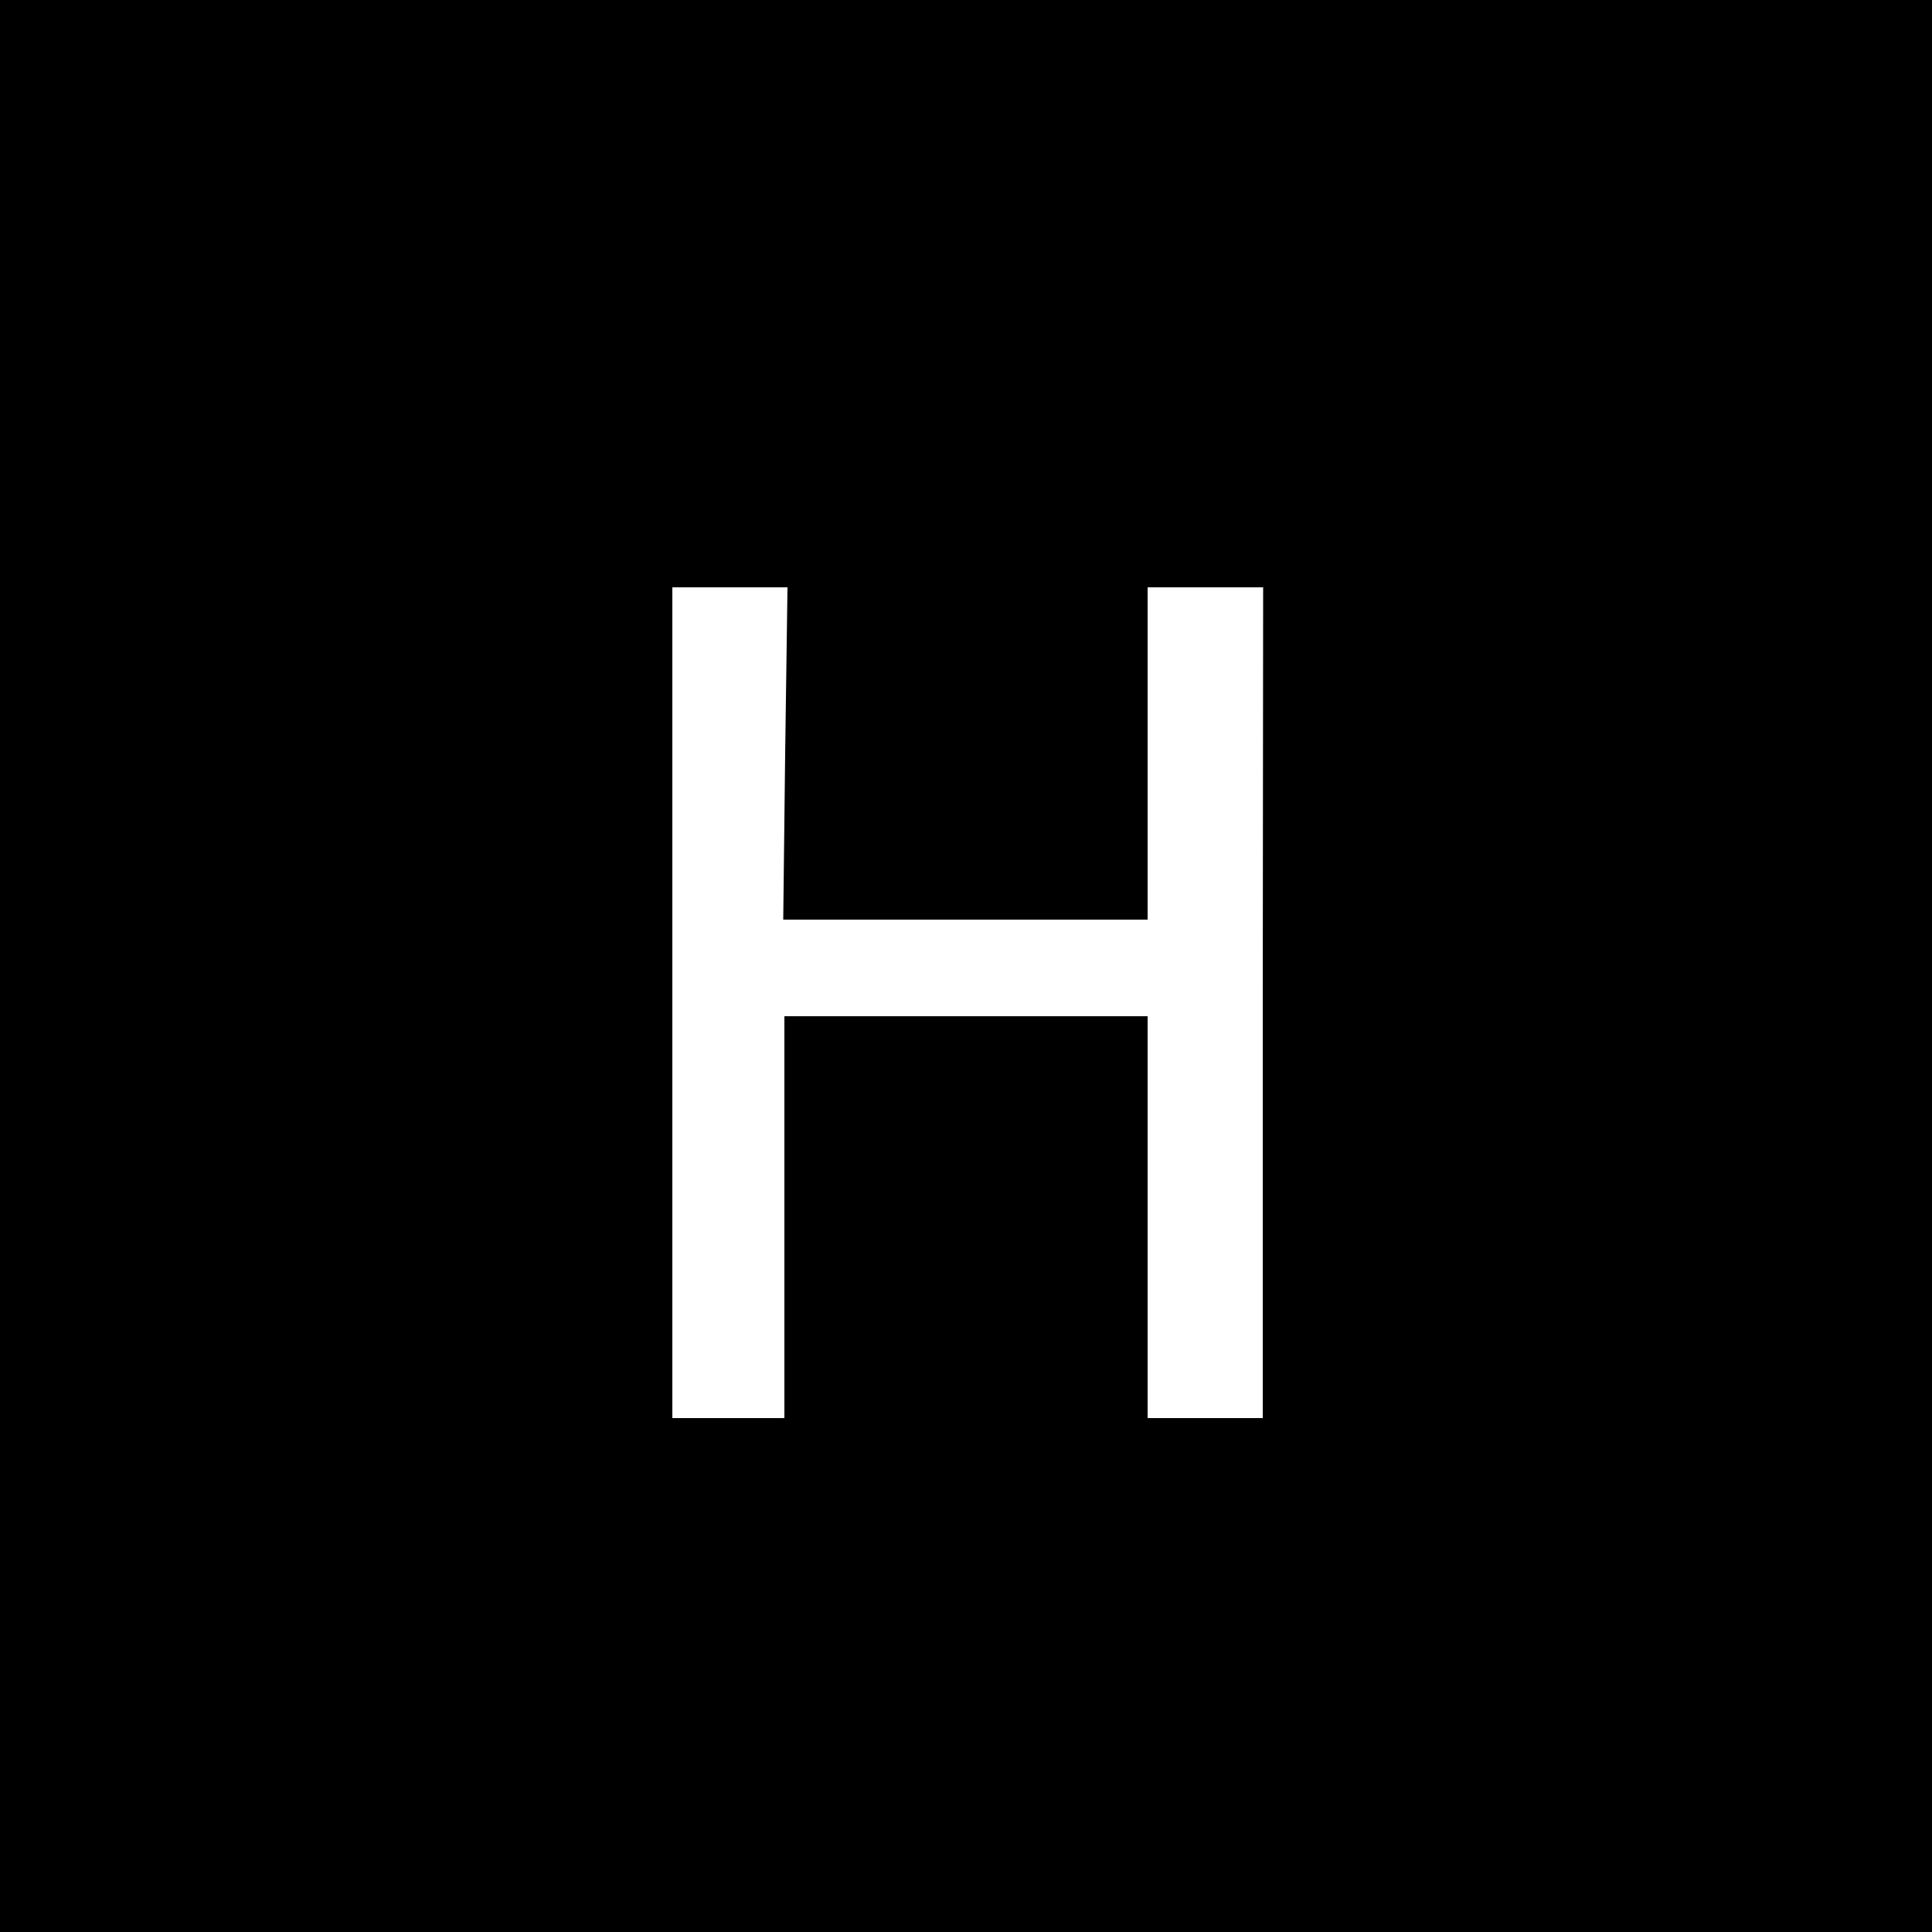
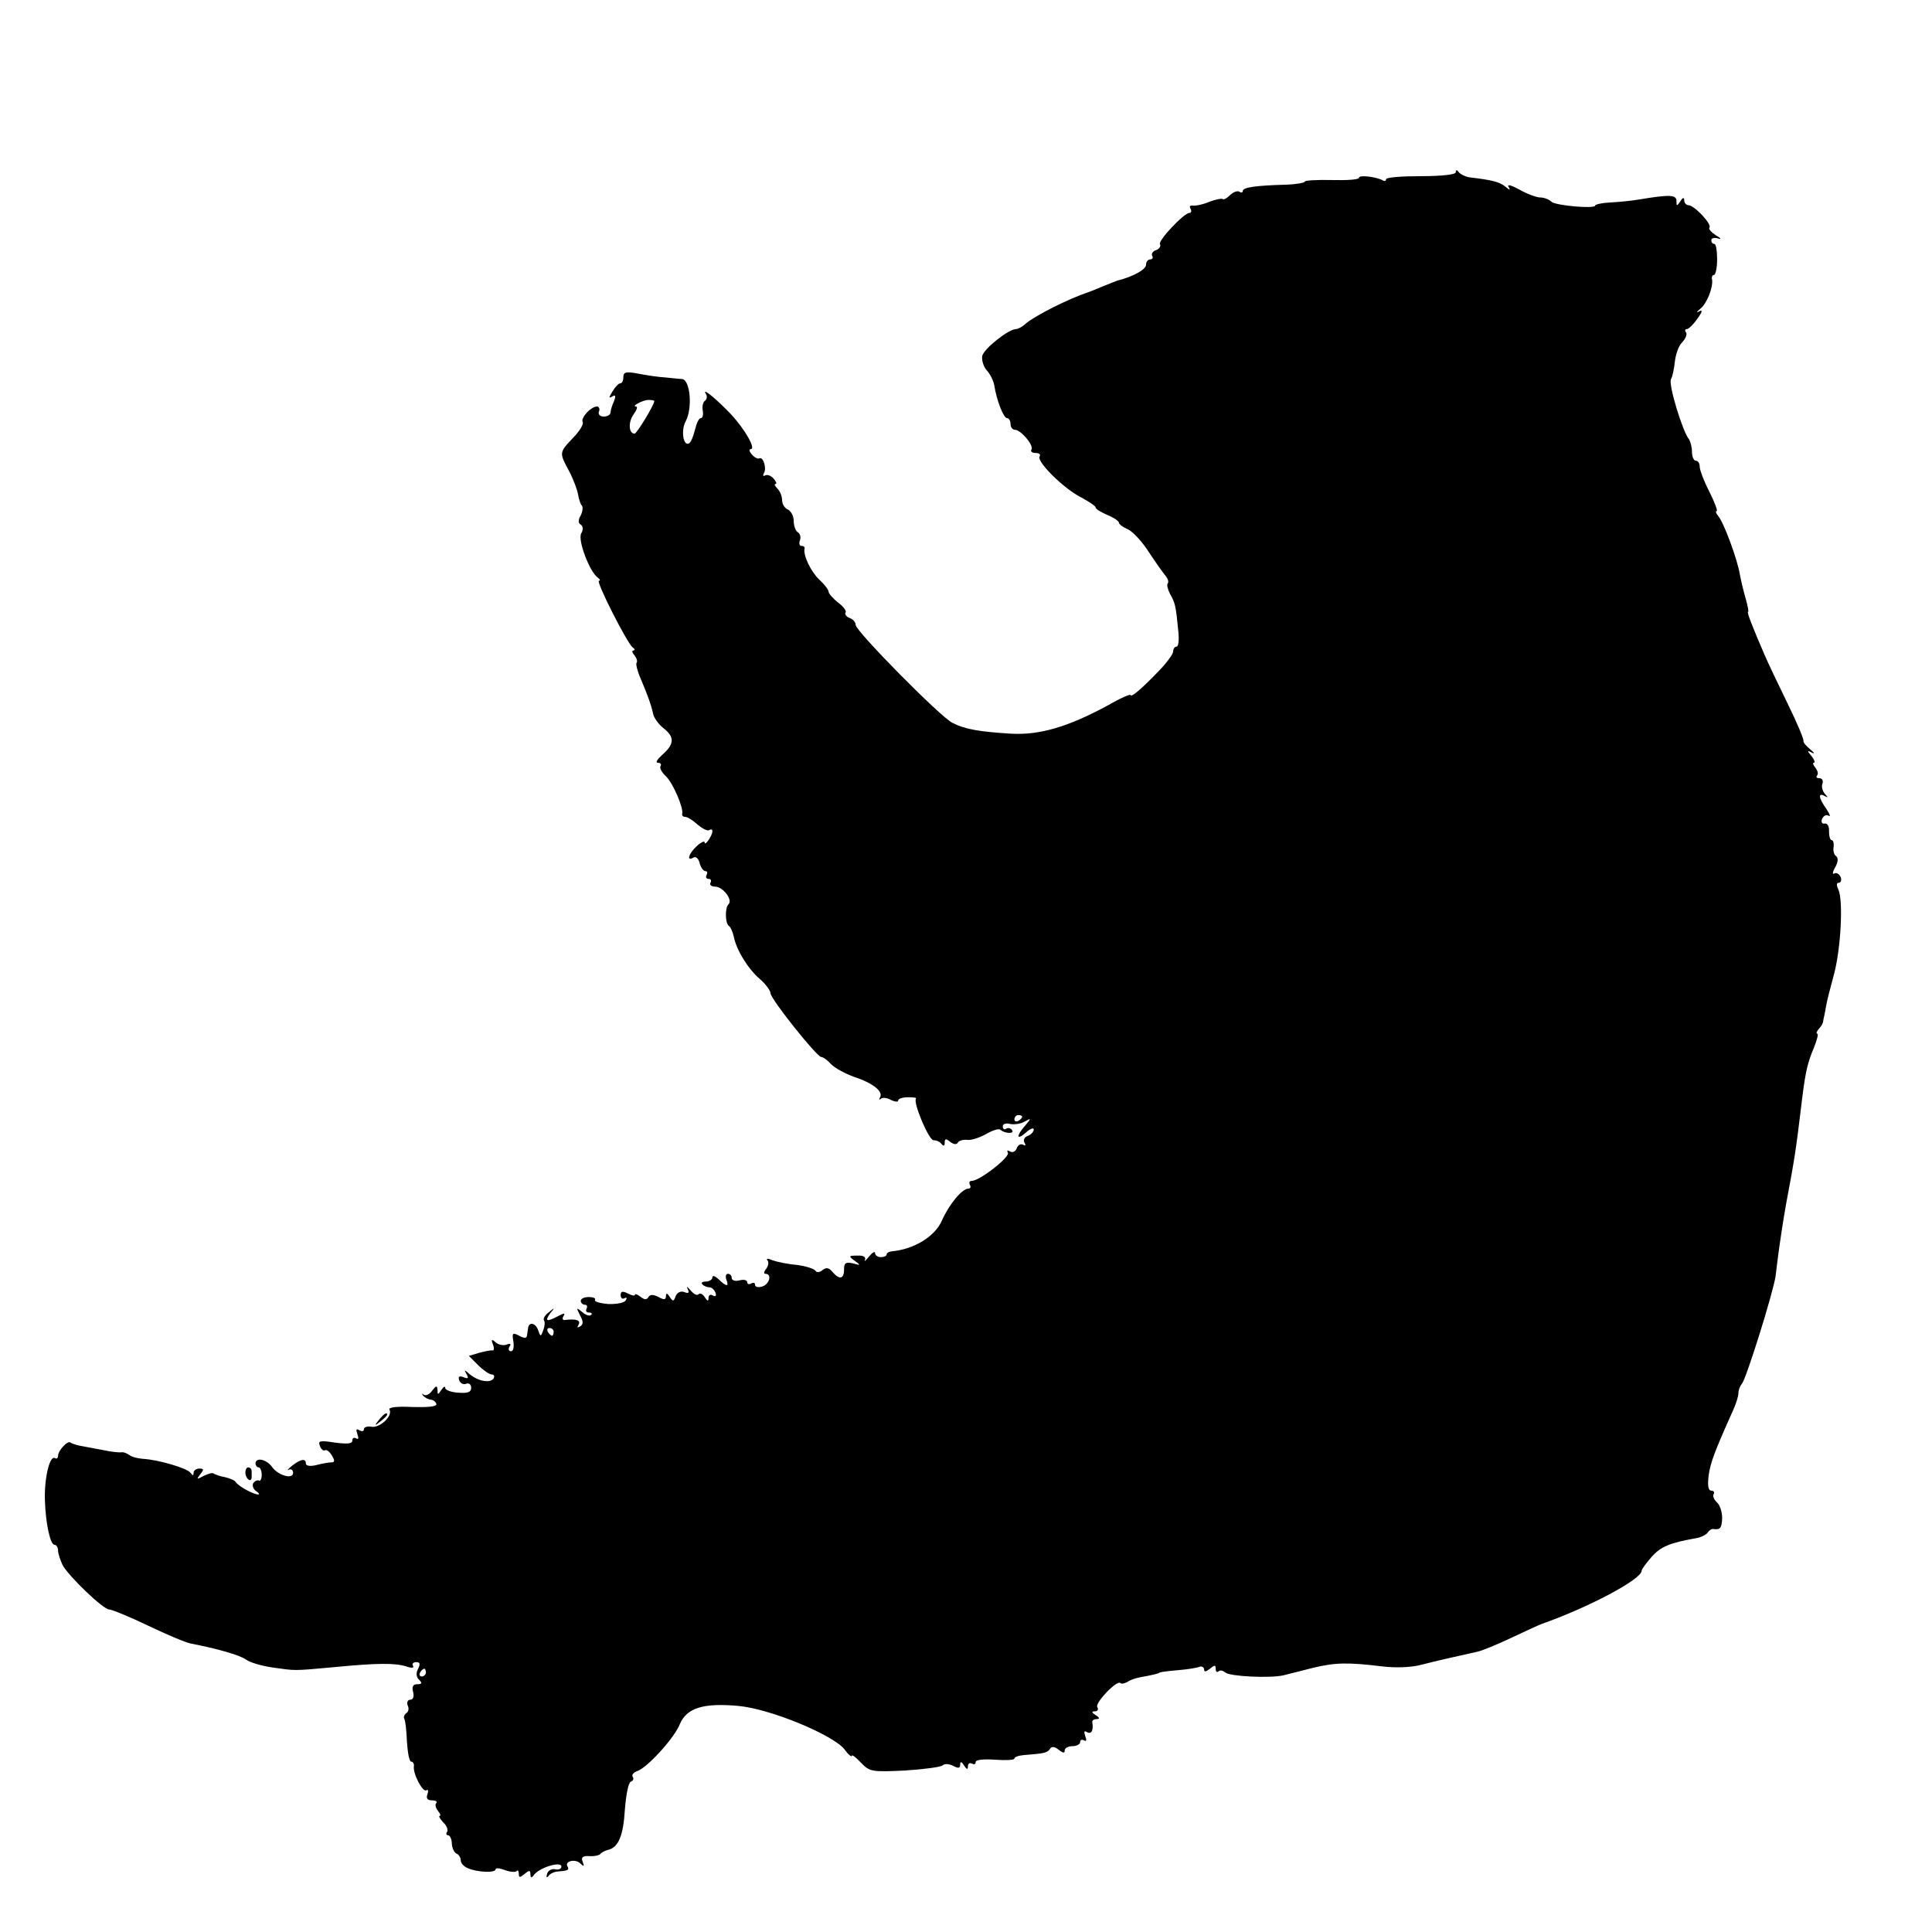
- <svg xmlns="http://www.w3.org/2000/svg" version="1" width="666.667" height="666.667" viewBox="0 0 500 500">
-   <path d="M0 250v250h500V0H0v250zm203.2-55l-.5 43H297v-86h29.9l-.1 107.5V367H297V263h-94v104h-29V152h29.8l-.6 43z" />
+ <svg xmlns="http://www.w3.org/2000/svg" version="1.0" width="499pt" height="499pt" viewBox="0 0 499 499" preserveAspectRatio="xMidYMid meet">
+   <g transform="translate(0,499) scale(0.1,-0.1)" fill="#000000" stroke="none">
+     <path d="M3760 4545 c0 -6 -37 -10 -90 -10 -50 0 -90 -3 -90 -8 0 -4 -4 -6 -8 -3 -16 9 -62 15 -62 7 0 -5 -31 -7 -70 -6 -38 1 -70 -1 -70 -4 0 -3 -21 -7 -48 -8 -78 -2 -112 -7 -112 -16 0 -4 -4 -6 -9 -2 -5 3 -16 -1 -24 -9 -8 -8 -17 -13 -19 -10 -3 2 -18 -1 -34 -7 -16 -7 -35 -11 -43 -10 -7 1 -10 -2 -6 -8 3 -6 2 -11 -3 -11 -14 0 -82 -72 -76 -81 3 -5 -2 -12 -10 -15 -9 -3 -13 -10 -10 -15 3 -5 0 -9 -5 -9 -6 0 -11 -6 -11 -14 0 -12 -34 -31 -75 -41 -5 -2 -23 -9 -40 -16 -16 -7 -32 -13 -35 -14 -51 -17 -136 -60 -161 -81 -8 -8 -20 -14 -25 -14 -19 0 -82 -50 -87 -69 -2 -11 3 -28 12 -38 9 -10 17 -27 19 -38 6 -39 24 -85 33 -85 5 0 9 -7 9 -15 0 -8 5 -15 11 -15 16 0 50 -41 43 -51 -3 -5 2 -9 11 -9 9 0 14 -4 10 -9 -8 -13 62 -83 108 -106 20 -11 37 -22 37 -26 0 -4 14 -12 30 -19 17 -7 30 -16 30 -20 0 -4 11 -12 23 -17 13 -6 38 -33 55 -60 17 -26 37 -54 43 -61 6 -7 8 -16 5 -19 -3 -3 0 -15 6 -27 13 -23 15 -30 21 -93 3 -24 1 -43 -4 -43 -5 0 -9 -6 -9 -13 0 -6 -17 -30 -39 -52 -44 -46 -71 -68 -71 -60 0 3 -26 -8 -57 -26 -103 -56 -177 -78 -251 -74 -81 5 -119 11 -152 28 -31 15 -250 237 -250 253 0 7 -7 15 -16 18 -8 3 -13 10 -10 14 3 4 -6 16 -20 26 -13 11 -24 23 -24 28 0 5 -11 19 -24 31 -22 21 -42 63 -38 80 1 4 -2 7 -8 7 -5 0 -7 6 -4 14 3 8 1 17 -5 21 -6 3 -11 17 -11 30 0 12 -7 25 -15 29 -8 3 -15 14 -15 24 0 10 -5 23 -12 30 -7 7 -9 12 -5 12 4 0 2 6 -5 14 -7 8 -17 11 -22 8 -5 -3 -6 0 -3 6 8 12 -2 44 -12 38 -3 -2 -12 2 -19 10 -7 8 -8 14 -3 14 14 0 -14 50 -51 90 -37 39 -76 71 -65 53 4 -6 3 -14 -2 -18 -5 -3 -8 -14 -6 -25 2 -11 0 -20 -5 -20 -5 0 -11 -13 -15 -30 -4 -16 -10 -32 -15 -35 -15 -9 -22 33 -9 57 18 33 12 106 -9 109 -4 0 -23 2 -42 4 -19 1 -52 6 -72 10 -31 6 -38 4 -38 -9 0 -9 -3 -16 -8 -16 -4 0 -13 -9 -20 -21 -10 -16 -10 -19 -1 -13 9 5 10 2 5 -12 -5 -10 -9 -24 -9 -29 0 -6 -8 -11 -18 -11 -9 0 -15 6 -12 13 3 7 0 13 -5 13 -16 0 -43 -30 -37 -40 3 -5 -8 -24 -25 -41 -36 -38 -36 -38 -10 -86 11 -21 21 -48 23 -60 2 -12 6 -25 10 -29 3 -4 2 -15 -3 -25 -7 -12 -7 -20 0 -24 6 -4 7 -13 1 -23 -9 -18 22 -99 43 -114 6 -4 7 -8 3 -8 -9 0 73 -162 87 -172 6 -4 7 -8 2 -8 -5 0 -3 -6 3 -13 6 -8 8 -16 5 -19 -2 -3 2 -21 10 -39 19 -45 28 -70 33 -93 2 -10 14 -27 27 -37 29 -23 28 -41 -4 -69 -12 -11 -18 -20 -11 -20 7 0 10 -4 7 -9 -3 -4 3 -16 14 -26 18 -17 46 -82 42 -97 -1 -5 3 -8 8 -8 6 0 20 -9 32 -20 12 -10 25 -17 30 -14 4 3 8 2 8 -3 0 -11 -20 -40 -20 -29 0 5 -9 1 -20 -9 -21 -19 -28 -41 -9 -30 6 4 13 -2 16 -14 3 -12 10 -21 15 -21 5 0 6 -4 3 -10 -3 -5 -1 -10 5 -10 6 0 8 -4 5 -10 -3 -5 2 -10 12 -10 20 0 46 -34 35 -45 -10 -9 -9 -49 0 -56 5 -3 10 -15 13 -27 6 -34 37 -85 68 -111 15 -13 27 -30 27 -36 0 -15 120 -165 131 -165 5 0 16 -8 26 -19 10 -10 36 -24 58 -32 49 -16 77 -38 68 -53 -3 -6 -3 -8 2 -4 4 4 16 3 26 -3 11 -5 19 -6 19 -1 0 4 11 8 25 8 13 0 23 -1 21 -3 -9 -9 33 -108 45 -108 8 0 17 -4 21 -10 5 -6 8 -5 8 4 0 10 3 11 14 2 9 -7 17 -8 20 -2 3 5 14 8 23 7 10 -2 32 5 50 15 17 10 34 15 37 11 11 -10 37 -11 30 -1 -3 5 -10 7 -15 4 -5 -4 -9 -1 -9 6 0 6 8 9 19 6 10 -2 27 0 37 6 18 10 18 9 2 -10 -24 -27 -23 -40 2 -18 11 10 20 13 20 8 0 -6 -7 -14 -16 -17 -8 -3 -12 -11 -8 -17 4 -7 3 -9 -3 -6 -6 4 -14 0 -17 -9 -3 -8 -11 -12 -17 -8 -7 4 -9 3 -6 -3 7 -11 -73 -73 -93 -73 -6 0 -8 -4 -5 -10 3 -5 2 -10 -4 -10 -16 0 -50 -41 -68 -82 -18 -42 -73 -75 -130 -80 -7 -1 -13 -4 -13 -8 0 -4 -7 -7 -15 -7 -8 0 -15 5 -15 11 0 5 -7 1 -16 -10 -8 -10 -13 -14 -10 -8 3 7 -4 12 -19 11 -23 0 -24 -1 -8 -13 17 -12 16 -13 -4 -7 -19 4 -23 1 -23 -16 0 -25 -12 -27 -30 -6 -9 11 -16 12 -25 5 -8 -7 -16 -7 -19 -2 -3 5 -25 12 -48 15 -24 2 -52 8 -63 12 -11 5 -17 5 -13 0 4 -4 3 -14 -3 -22 -6 -7 -7 -13 -2 -13 18 0 10 -28 -9 -33 -10 -3 -18 -1 -18 5 0 5 -4 6 -10 3 -5 -3 -10 -2 -10 3 0 6 -9 8 -20 5 -11 -3 -20 0 -20 6 0 6 -4 11 -10 11 -5 0 -7 -7 -4 -15 8 -19 0 -19 -20 1 -9 8 -16 11 -16 5 0 -6 -8 -11 -17 -11 -9 0 -13 -3 -9 -7 4 -5 13 -8 19 -8 5 0 12 -6 15 -14 3 -8 0 -11 -7 -7 -6 4 -11 1 -11 -6 0 -10 -3 -9 -10 2 -5 8 -12 11 -16 7 -4 -4 -13 1 -21 11 -8 9 -11 11 -7 3 5 -10 3 -13 -9 -8 -9 3 -18 -1 -22 -11 -5 -14 -7 -14 -15 -2 -7 11 -10 11 -10 2 0 -9 -5 -10 -19 -2 -14 7 -22 7 -26 0 -5 -8 -11 -7 -21 1 -8 6 -14 8 -14 5 0 -4 -8 -2 -18 3 -14 7 -19 6 -19 -4 0 -8 5 -11 10 -8 6 3 7 1 3 -6 -4 -6 -24 -10 -46 -9 -21 2 -36 6 -33 11 2 4 -5 7 -16 7 -12 0 -21 -4 -21 -10 0 -5 5 -10 11 -10 5 0 7 -4 4 -10 -3 -5 -1 -10 6 -10 7 0 9 -3 6 -6 -4 -4 -14 -1 -23 7 -16 13 -16 12 -6 -8 9 -16 9 -24 0 -29 -7 -4 -8 -3 -4 4 7 12 -5 16 -33 13 -7 -2 -10 2 -6 9 6 9 2 9 -13 1 -30 -16 -36 -14 -21 7 13 15 12 16 -3 3 -10 -7 -16 -17 -13 -21 3 -5 2 -16 -2 -26 -6 -17 -7 -17 -13 0 -6 19 -24 23 -26 6 -1 -5 -2 -15 -3 -20 -1 -7 -7 -7 -20 0 -17 9 -19 7 -15 -15 2 -14 0 -25 -6 -25 -6 0 -8 5 -4 12 5 7 2 9 -8 5 -9 -3 -21 0 -28 6 -10 9 -12 8 -7 -5 4 -10 3 -17 -1 -16 -4 1 -19 -2 -34 -6 l-27 -8 24 -24 c13 -13 29 -24 35 -24 6 0 8 -4 5 -10 -8 -13 -39 -8 -61 10 -15 13 -16 13 -9 1 6 -11 4 -13 -8 -8 -11 4 -14 2 -11 -8 3 -8 11 -12 18 -9 7 3 13 -2 13 -10 0 -12 -9 -15 -34 -13 -18 1 -33 7 -33 12 0 6 -5 3 -10 -5 -9 -13 -10 -13 -10 0 -1 12 -3 12 -14 -2 -7 -10 -17 -14 -22 -10 -5 4 -5 3 -1 -3 5 -5 14 -10 19 -10 6 0 13 -5 15 -11 2 -7 -19 -9 -62 -8 -42 2 -63 -1 -59 -7 9 -16 -25 -48 -47 -44 -10 2 -19 -1 -19 -6 0 -6 -5 -7 -12 -3 -8 5 -9 2 -5 -10 4 -10 3 -15 -3 -11 -6 3 -10 1 -10 -6 0 -8 -13 -9 -45 -5 -38 6 -44 5 -39 -8 3 -9 9 -14 13 -12 4 3 12 -3 18 -13 8 -13 8 -18 -1 -18 -6 0 -24 -3 -39 -7 -16 -4 -27 -2 -27 4 0 14 -13 12 -36 -6 -10 -8 -14 -13 -8 -10 6 3 11 -1 11 -8 0 -18 -39 -7 -55 16 -14 19 -42 25 -42 8 0 -5 4 -10 8 -10 4 0 8 -9 8 -19 0 -11 -4 -18 -7 -15 -4 2 -11 -1 -15 -7 -3 -6 0 -15 7 -20 8 -5 10 -9 6 -9 -12 0 -51 21 -58 32 -3 5 -16 10 -29 13 -12 2 -25 7 -28 9 -2 3 -14 0 -26 -6 -18 -10 -19 -9 -9 4 10 12 10 15 -2 15 -8 0 -15 -5 -15 -11 0 -8 -2 -8 -8 0 -8 12 -84 34 -122 36 -14 1 -30 5 -36 10 -7 5 -16 8 -20 7 -5 -1 -27 1 -49 6 -22 4 -48 9 -59 11 -10 2 -21 6 -24 8 -6 7 -32 -20 -32 -34 0 -6 -4 -9 -8 -6 -14 8 -28 -54 -26 -109 2 -62 14 -115 25 -115 5 0 9 -7 9 -15 0 -8 6 -25 12 -38 18 -31 105 -114 120 -114 7 0 53 -19 101 -42 48 -23 98 -44 110 -46 67 -13 124 -29 142 -41 10 -8 42 -17 70 -21 59 -8 49 -9 157 1 114 11 158 11 187 2 14 -5 21 -4 18 1 -4 5 0 10 8 10 10 0 11 -5 5 -17 -6 -11 -5 -21 2 -28 9 -9 8 -12 -4 -12 -11 0 -15 -6 -11 -20 3 -12 0 -20 -7 -20 -7 0 -10 -7 -7 -15 4 -8 2 -17 -4 -20 -5 -4 -7 -10 -5 -14 3 -4 6 -31 7 -59 2 -29 6 -52 11 -52 5 0 8 -6 7 -12 -3 -19 23 -68 32 -62 5 3 6 -2 3 -10 -4 -11 0 -16 12 -16 9 0 14 -3 11 -7 -4 -3 -2 -12 4 -20 6 -7 8 -13 5 -13 -4 0 0 -7 8 -16 9 -8 14 -20 11 -25 -4 -5 -2 -9 2 -9 5 0 10 -10 10 -22 1 -13 7 -24 13 -26 5 -2 10 -10 10 -17 0 -7 8 -16 18 -20 24 -11 72 -13 72 -3 0 4 11 3 24 -2 13 -5 27 -6 30 -3 3 4 6 1 6 -7 0 -10 3 -10 15 0 12 10 15 10 15 -1 0 -9 3 -10 8 -3 13 20 72 38 72 23 0 -6 -7 -9 -16 -7 -10 2 -19 -4 -21 -12 -3 -9 -1 -11 4 -5 4 6 14 10 21 11 28 2 33 4 28 13 -9 14 20 21 33 8 9 -9 11 -8 6 4 -5 12 0 16 17 15 13 -1 25 2 28 5 3 4 12 9 20 11 27 6 40 36 44 105 3 37 9 69 15 71 6 2 9 8 5 13 -3 5 3 12 13 15 26 10 94 84 109 121 18 42 61 55 150 47 82 -7 244 -74 275 -112 10 -14 19 -21 19 -17 0 4 10 -3 23 -17 23 -24 28 -25 113 -21 49 3 93 9 98 13 5 5 17 5 28 -1 13 -7 18 -6 18 3 0 9 3 9 10 -2 7 -11 10 -11 10 -2 0 7 5 10 10 7 6 -3 10 -2 10 4 0 6 21 8 50 6 28 -2 50 -1 50 3 0 4 11 8 25 9 53 4 60 6 67 16 4 7 12 6 22 -2 11 -9 16 -10 16 -2 0 6 9 11 20 11 11 0 20 5 20 11 0 5 4 7 10 4 6 -4 7 1 3 11 -4 12 -3 15 5 10 11 -6 17 5 13 27 0 4 5 7 12 7 8 0 7 4 -3 10 -11 7 -11 10 -2 10 7 0 10 5 6 11 -6 11 51 71 60 62 2 -3 11 -1 18 3 7 5 22 10 33 12 29 5 50 10 50 12 0 1 20 4 45 6 25 2 51 6 58 9 6 2 12 -1 12 -7 0 -7 5 -6 15 2 12 10 15 10 15 0 0 -8 3 -10 7 -7 3 4 11 3 18 -3 12 -10 116 -15 150 -7 11 3 45 11 75 19 58 14 90 15 180 4 32 -4 74 -3 100 4 43 11 101 24 146 34 11 2 52 19 90 37 38 18 71 33 74 34 123 43 260 116 260 138 0 4 12 20 26 36 23 26 46 36 114 48 13 2 27 9 31 15 3 5 9 9 13 9 19 -3 23 2 24 28 0 16 -6 35 -14 41 -7 7 -11 16 -8 21 3 5 0 9 -6 9 -8 0 -10 13 -7 38 4 33 16 64 63 169 8 17 14 37 14 45 0 8 4 18 9 24 11 12 81 236 87 278 2 17 6 49 9 71 3 22 11 76 19 120 21 111 25 139 36 230 12 101 16 124 35 169 8 20 12 36 9 36 -4 0 -2 6 4 13 6 6 11 15 11 20 1 4 1 8 2 10 0 1 3 13 5 26 2 14 12 52 21 85 18 68 24 192 11 219 -5 10 -5 17 1 17 6 0 8 7 5 15 -4 8 -11 12 -16 9 -6 -4 -5 4 2 16 8 14 8 25 2 29 -5 3 -8 14 -6 24 1 9 -1 17 -5 17 -4 0 -7 10 -7 23 1 12 -4 21 -11 20 -7 -2 -10 4 -7 12 4 8 11 12 17 8 6 -3 3 4 -6 18 -20 28 -22 43 -4 33 9 -5 9 -4 0 6 -6 7 -9 19 -6 26 3 8 -1 14 -8 14 -7 0 -9 3 -6 7 4 3 2 12 -4 20 -6 7 -8 13 -4 13 4 0 1 8 -6 17 -12 14 -12 16 1 9 8 -4 6 0 -5 9 -11 9 -18 18 -17 21 2 3 -16 46 -41 97 -25 51 -52 108 -60 127 -32 74 -46 110 -42 110 2 0 -1 15 -6 33 -5 17 -12 46 -15 62 -6 39 -42 136 -56 152 -6 7 -8 13 -4 13 3 0 -5 22 -19 50 -14 27 -25 56 -25 65 0 8 -4 15 -10 15 -5 0 -10 10 -10 23 0 13 -4 27 -8 33 -16 19 -54 143 -46 155 4 7 8 27 10 46 2 18 10 41 19 49 8 9 13 20 10 25 -4 5 -3 9 2 9 4 0 17 12 27 27 13 17 14 24 5 19 -8 -5 -8 -2 2 6 18 14 34 56 31 76 -2 6 1 12 5 12 4 0 8 18 8 40 0 22 -3 40 -7 40 -5 0 -8 4 -8 10 0 5 8 7 18 4 9 -3 7 1 -6 8 -12 8 -20 17 -17 20 8 8 -39 58 -54 58 -6 0 -11 6 -11 13 0 8 -4 7 -10 -3 -9 -13 -10 -13 -10 1 0 16 -17 17 -95 4 -22 -4 -57 -7 -77 -8 -21 -1 -38 -5 -38 -8 0 -9 -103 0 -113 10 -6 6 -19 11 -29 11 -9 0 -34 9 -53 20 -20 11 -33 15 -29 8 6 -10 4 -10 -8 0 -15 12 -33 17 -93 24 -11 2 -23 8 -27 13 -5 7 -8 7 -8 0z m-2070 -591 c0 -9 -45 -84 -51 -84 -15 0 -17 29 -3 49 8 11 12 21 7 21 -14 0 17 17 32 17 8 0 15 -1 15 -3z m950 -1848 c0 -3 -4 -8 -10 -11 -5 -3 -10 -1 -10 4 0 6 5 11 10 11 6 0 10 -2 10 -4z m-1210 -556 c0 -5 -2 -10 -4 -10 -3 0 -8 5 -11 10 -3 6 -1 10 4 10 6 0 11 -4 11 -10z m-330 -880 c0 -5 -5 -10 -11 -10 -5 0 -7 5 -4 10 3 6 8 10 11 10 2 0 4 -4 4 -10z" />
+     <path d="M979 1323 c-13 -16 -12 -17 4 -4 9 7 17 15 17 17 0 8 -8 3 -21 -13z" />
+     <path d="M634 1183 c3 -16 16 -22 16 -8 0 3 0 10 0 15 0 6 -4 10 -9 10 -5 0 -8 -8 -7 -17z" />
+   </g>
</svg>
